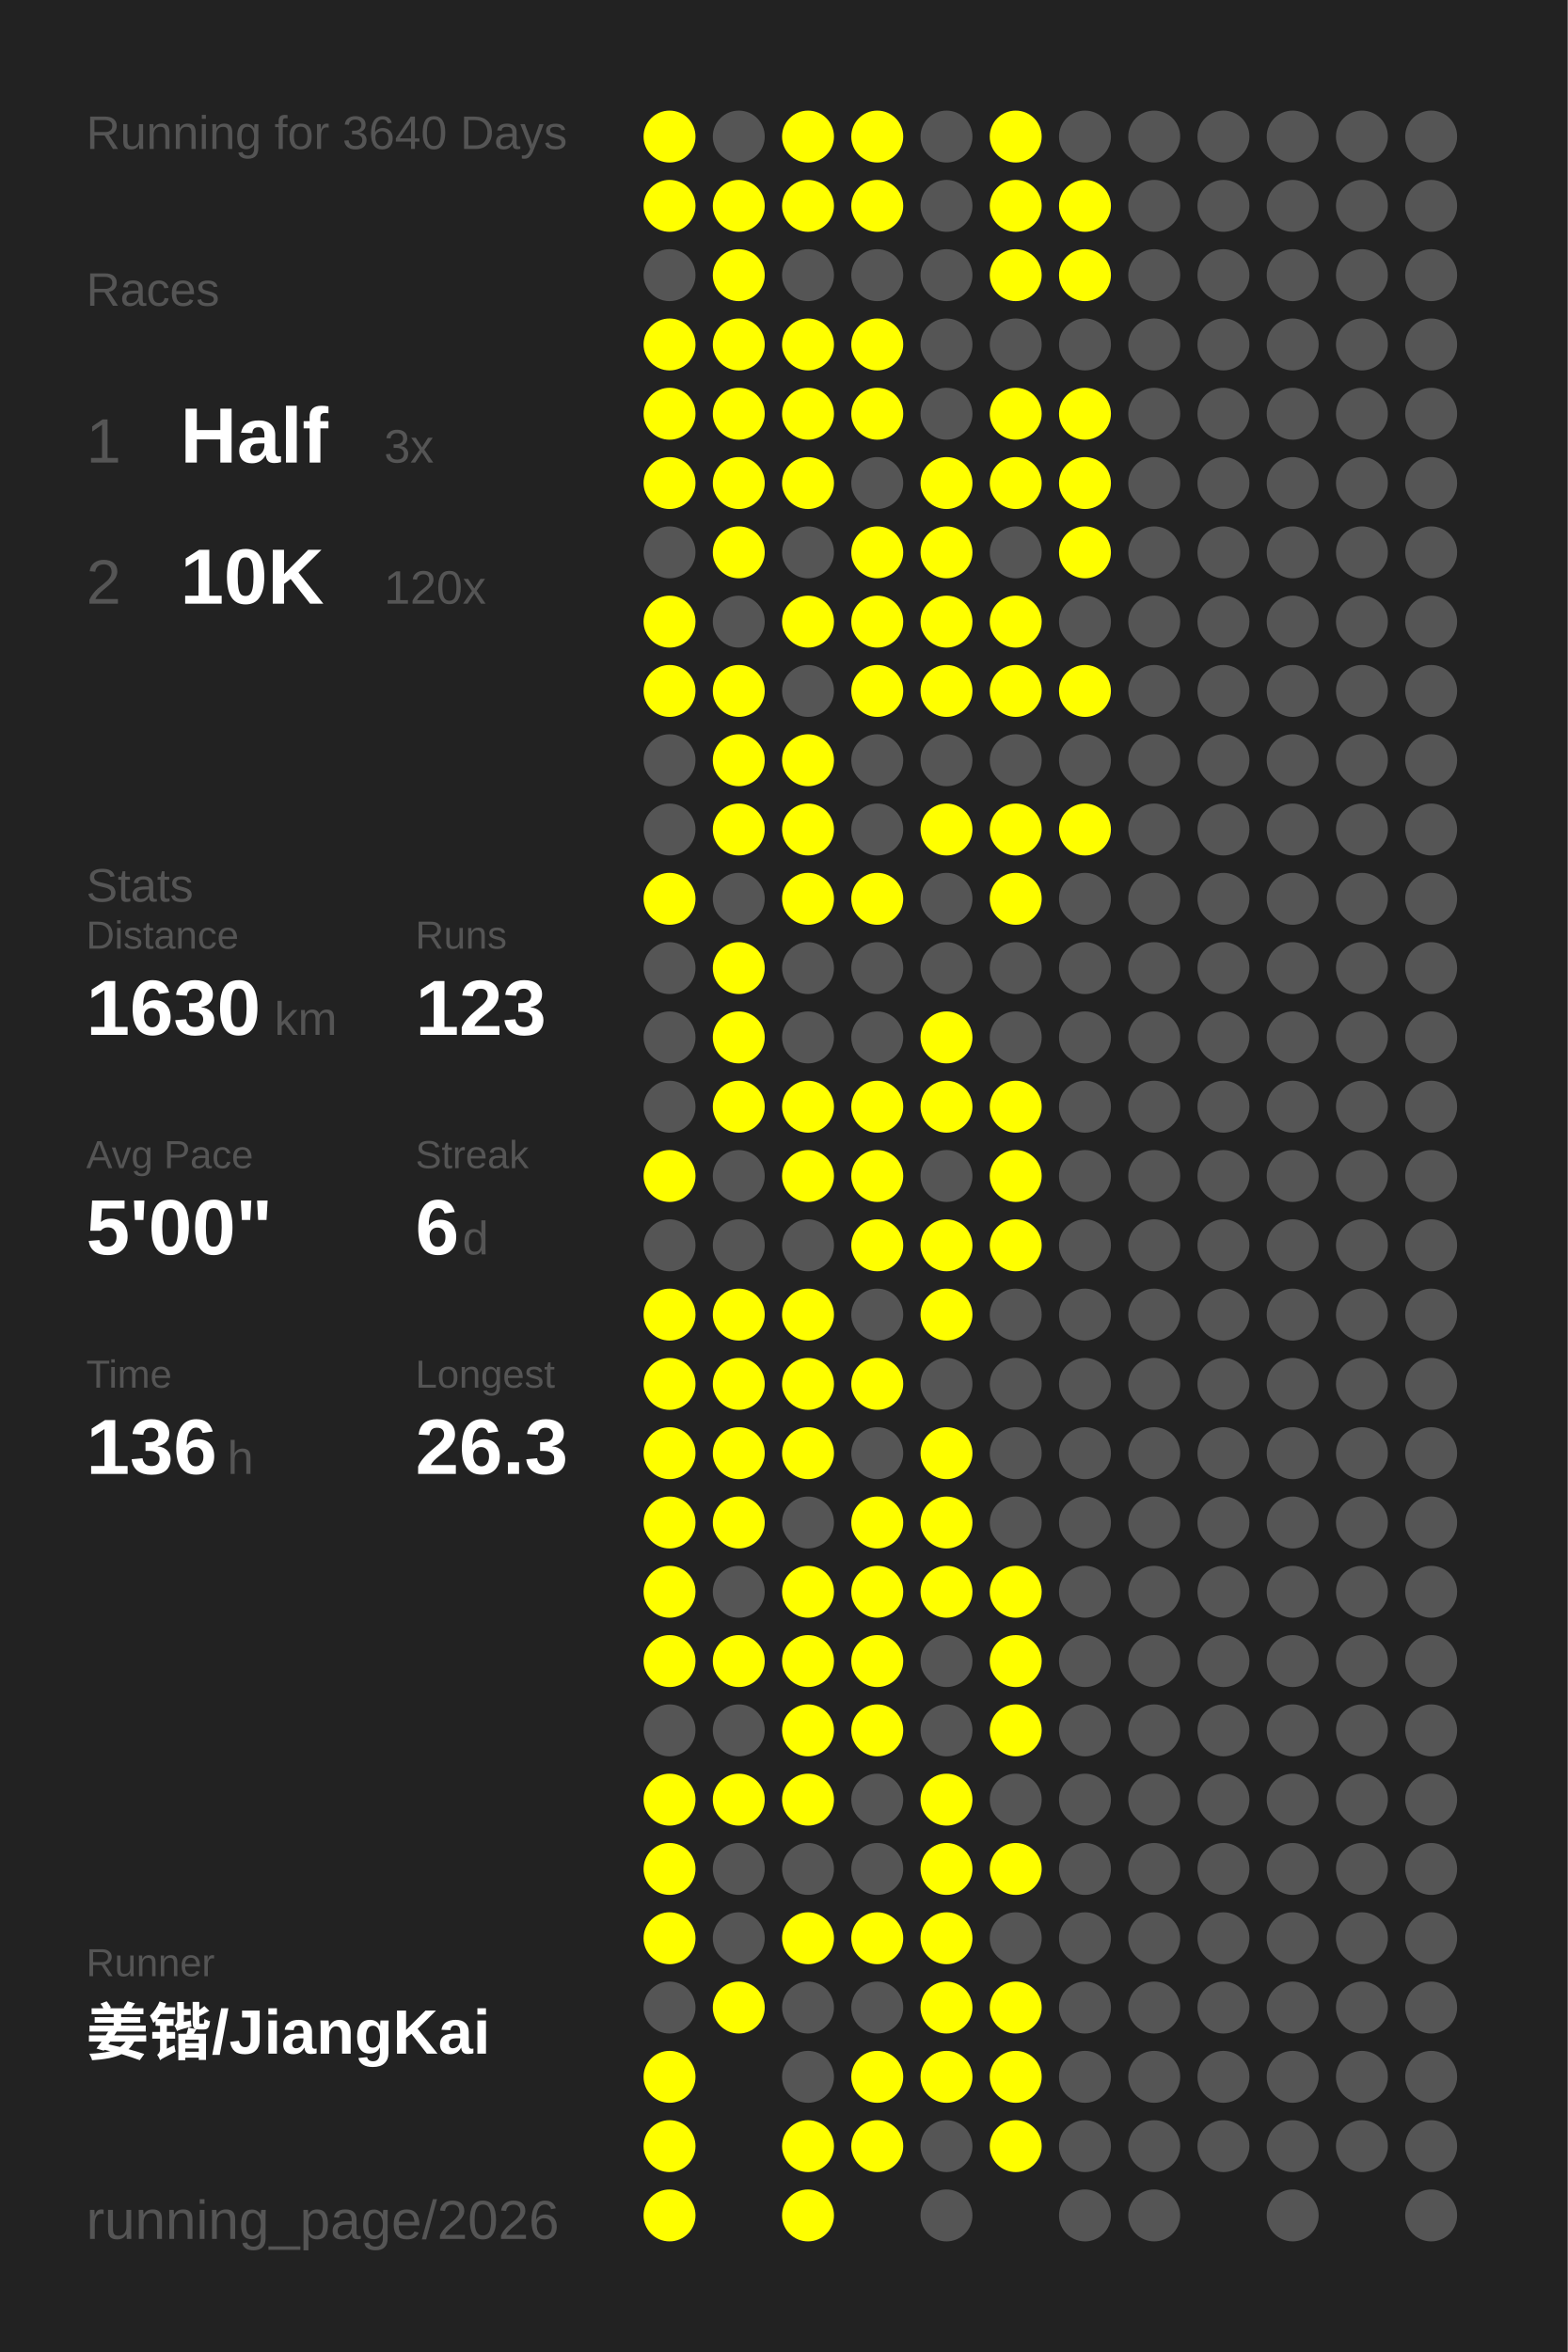
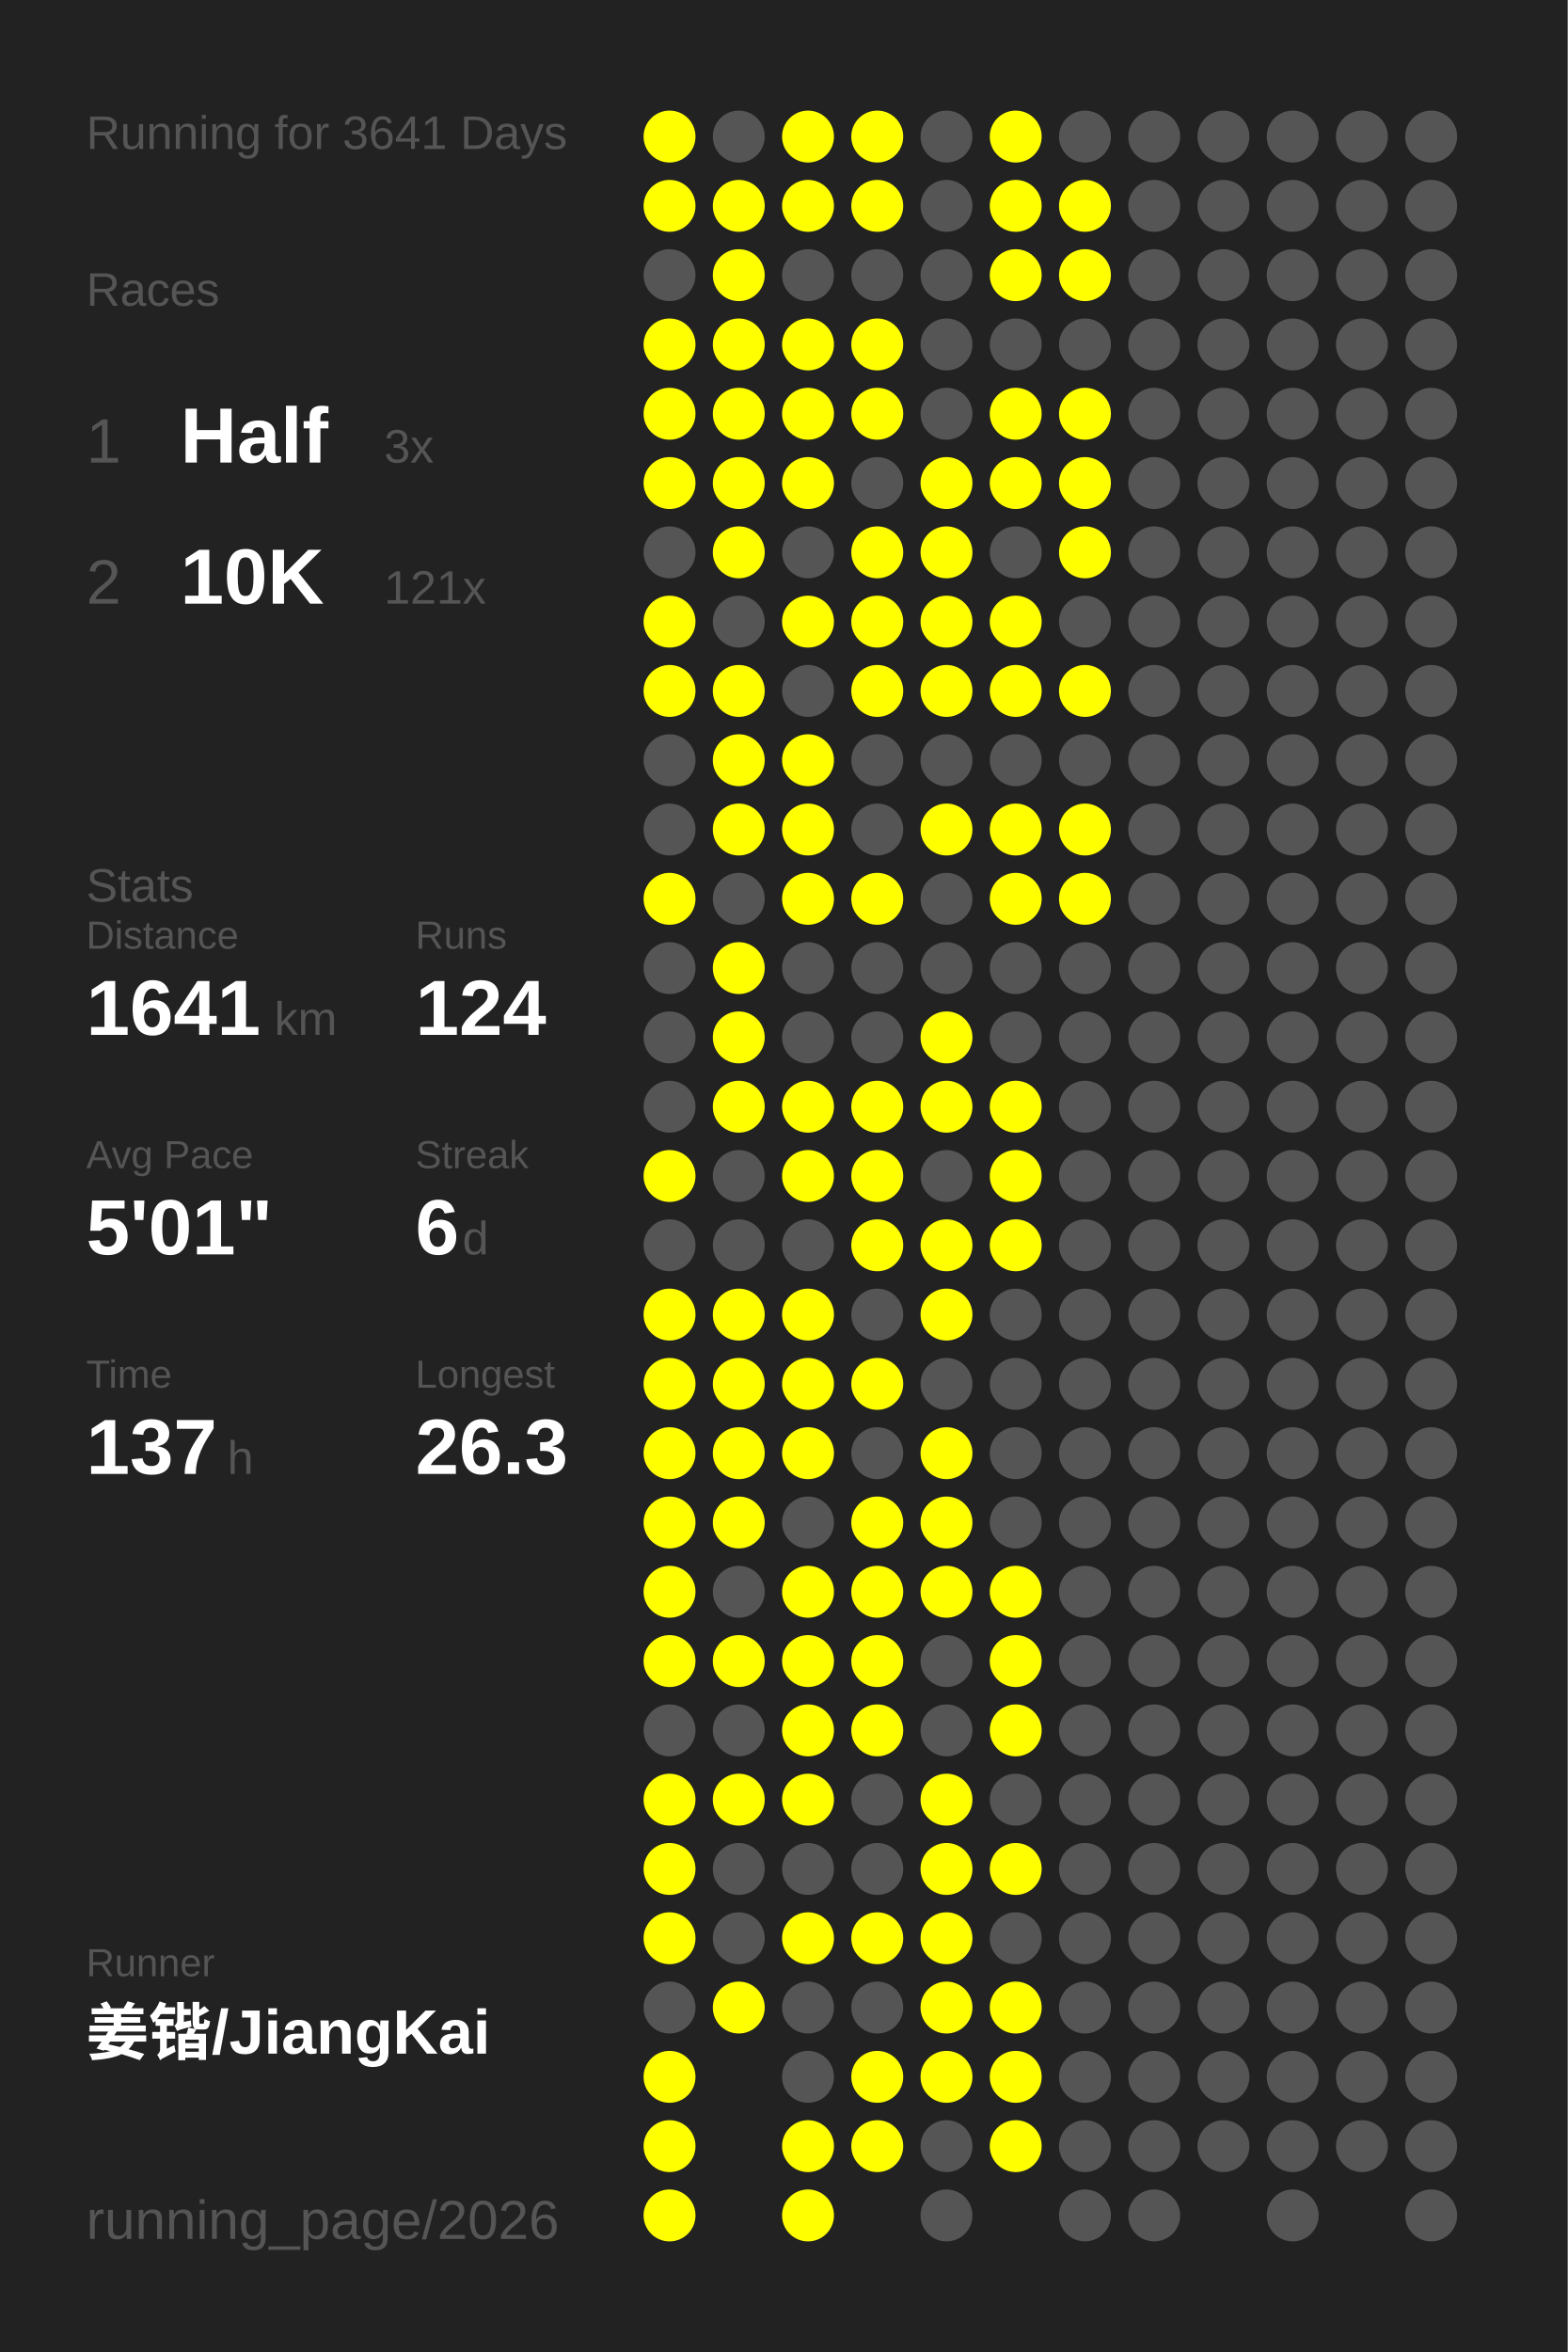
<svg xmlns="http://www.w3.org/2000/svg" baseProfile="full" height="300mm" version="1.1" viewBox="0,0,200,300" width="200mm">
  <defs />
  <rect fill="#222222" height="300" width="200" x="0" y="0" />
-   <text fill="#555555" style="font-size:6px; font-family:Arial;" x="11" y="19">Running for 3640 Days</text>
+   <text fill="#555555" style="font-size:6px; font-family:Arial;" x="11" y="19">Running for 3641 Days</text>
  <text fill="#555555" style="font-size:6px; font-family:Arial;" x="11" y="39">Races</text>
  <text fill="#555555" style="font-size:8px; font-family:Arial;" x="11" y="59">1</text>
  <text fill="#FFFFFF" style="font-size:10px; font-family:Arial; font-weight:bold;" x="23" y="59">Half</text>
  <text fill="#555555" style="font-size:6px; font-family:Arial;" x="49" y="59">3x</text>
  <text fill="#555555" style="font-size:8px; font-family:Arial;" x="11" y="77">2</text>
  <text fill="#FFFFFF" style="font-size:10px; font-family:Arial; font-weight:bold;" x="23" y="77">10K</text>
-   <text fill="#555555" style="font-size:6px; font-family:Arial;" x="49" y="77">120x</text>
+   <text fill="#555555" style="font-size:6px; font-family:Arial;" x="49" y="77">121x</text>
  <text fill="#555555" style="font-size:6px; font-family:Arial;" x="11" y="115">Stats</text>
  <text fill="#555555" style="font-size:5px; font-family:Arial;" x="11" y="121">Distance</text>
-   <text fill="#FFFFFF" style="font-size:10px; font-family:Arial; font-weight:bold;" x="11" y="132">1630</text>
+   <text fill="#FFFFFF" style="font-size:10px; font-family:Arial; font-weight:bold;" x="11" y="132">1641</text>
  <text fill="#555555" style="font-size:6px; font-family:Arial;" x="35" y="132">km</text>
  <text fill="#555555" style="font-size:5px; font-family:Arial;" x="53" y="121">Runs</text>
-   <text fill="#FFFFFF" style="font-size:10px; font-family:Arial; font-weight:bold;" x="53" y="132">123</text>
+   <text fill="#FFFFFF" style="font-size:10px; font-family:Arial; font-weight:bold;" x="53" y="132">124</text>
  <text fill="#555555" style="font-size:5px; font-family:Arial;" x="11" y="149">Avg Pace</text>
-   <text fill="#FFFFFF" style="font-size:10px; font-family:Arial; font-weight:bold;" x="11" y="160">5'00"</text>
+   <text fill="#FFFFFF" style="font-size:10px; font-family:Arial; font-weight:bold;" x="11" y="160">5'01"</text>
  <text fill="#555555" style="font-size:5px; font-family:Arial;" x="53" y="149">Streak</text>
  <text fill="#FFFFFF" style="font-size:10px; font-family:Arial; font-weight:bold;" x="53" y="160">6</text>
  <text fill="#555555" style="font-size:6px; font-family:Arial;" x="59" y="160">d</text>
  <text fill="#555555" style="font-size:5px; font-family:Arial;" x="11" y="177">Time</text>
-   <text fill="#FFFFFF" style="font-size:10px; font-family:Arial; font-weight:bold;" x="11" y="188">136</text>
+   <text fill="#FFFFFF" style="font-size:10px; font-family:Arial; font-weight:bold;" x="11" y="188">137</text>
  <text fill="#555555" style="font-size:6px; font-family:Arial;" x="29" y="188">h</text>
  <text fill="#555555" style="font-size:5px; font-family:Arial;" x="53" y="177">Longest</text>
  <text fill="#FFFFFF" style="font-size:10px; font-family:Arial; font-weight:bold;" x="53" y="188">26.3</text>
  <text fill="#555555" style="font-size:5px; font-family:Arial;" x="11" y="252.065">Runner</text>
  <text fill="#FFFFFF" style="font-size:8px; font-family:Arial; font-weight:bold;" x="11" y="262.065">姜锴/JiangKai</text>
  <text fill="#555555" style="font-size:7px; font-family:Arial;" x="11" y="285.581">running_page/2026</text>
  <circle cx="85.417" cy="17.419" fill="#FFFF00" r="3.312" />
  <circle cx="85.417" cy="26.258" fill="#FFFF00" r="3.312" />
  <circle cx="85.417" cy="35.097" fill="#555555" r="3.312" />
  <circle cx="85.417" cy="43.935" fill="#FFFF00" r="3.312" />
  <circle cx="85.417" cy="52.774" fill="#FFFF00" r="3.312" />
  <circle cx="85.417" cy="61.613" fill="#FFFF00" r="3.312" />
  <circle cx="85.417" cy="70.452" fill="#555555" r="3.312" />
  <circle cx="85.417" cy="79.29" fill="#FFFF00" r="3.312" />
  <circle cx="85.417" cy="88.129" fill="#FFFF00" r="3.312" />
  <circle cx="85.417" cy="96.968" fill="#555555" r="3.312" />
  <circle cx="85.417" cy="105.806" fill="#555555" r="3.312" />
  <circle cx="85.417" cy="114.645" fill="#FFFF00" r="3.312" />
  <circle cx="85.417" cy="123.484" fill="#555555" r="3.312" />
  <circle cx="85.417" cy="132.323" fill="#555555" r="3.312" />
  <circle cx="85.417" cy="141.161" fill="#555555" r="3.312" />
  <circle cx="85.417" cy="150" fill="#FFFF00" r="3.312" />
  <circle cx="85.417" cy="158.839" fill="#555555" r="3.312" />
  <circle cx="85.417" cy="167.677" fill="#FFFF00" r="3.312" />
  <circle cx="85.417" cy="176.516" fill="#FFFF00" r="3.312" />
  <circle cx="85.417" cy="185.355" fill="#FFFF00" r="3.312" />
  <circle cx="85.417" cy="194.194" fill="#FFFF00" r="3.312" />
  <circle cx="85.417" cy="203.032" fill="#FFFF00" r="3.312" />
  <circle cx="85.417" cy="211.871" fill="#FFFF00" r="3.312" />
  <circle cx="85.417" cy="220.71" fill="#555555" r="3.312" />
  <circle cx="85.417" cy="229.548" fill="#FFFF00" r="3.312" />
  <circle cx="85.417" cy="238.387" fill="#FFFF00" r="3.312" />
  <circle cx="85.417" cy="247.226" fill="#FFFF00" r="3.312" />
  <circle cx="85.417" cy="256.065" fill="#555555" r="3.312" />
  <circle cx="85.417" cy="264.903" fill="#FFFF00" r="3.312" />
  <circle cx="85.417" cy="273.742" fill="#FFFF00" r="3.312" />
  <circle cx="85.417" cy="282.581" fill="#FFFF00" r="3.312" />
  <circle cx="94.25" cy="17.419" fill="#555555" r="3.312" />
  <circle cx="94.25" cy="26.258" fill="#FFFF00" r="3.312" />
  <circle cx="94.25" cy="35.097" fill="#FFFF00" r="3.312" />
  <circle cx="94.25" cy="43.935" fill="#FFFF00" r="3.312" />
  <circle cx="94.25" cy="52.774" fill="#FFFF00" r="3.312" />
  <circle cx="94.25" cy="61.613" fill="#FFFF00" r="3.312" />
  <circle cx="94.25" cy="70.452" fill="#FFFF00" r="3.312" />
  <circle cx="94.25" cy="79.29" fill="#555555" r="3.312" />
  <circle cx="94.25" cy="88.129" fill="#FFFF00" r="3.312" />
  <circle cx="94.25" cy="96.968" fill="#FFFF00" r="3.312" />
  <circle cx="94.25" cy="105.806" fill="#FFFF00" r="3.312" />
  <circle cx="94.25" cy="114.645" fill="#555555" r="3.312" />
  <circle cx="94.25" cy="123.484" fill="#FFFF00" r="3.312" />
  <circle cx="94.25" cy="132.323" fill="#FFFF00" r="3.312" />
  <circle cx="94.25" cy="141.161" fill="#FFFF00" r="3.312" />
  <circle cx="94.25" cy="150" fill="#555555" r="3.312" />
  <circle cx="94.25" cy="158.839" fill="#555555" r="3.312" />
  <circle cx="94.25" cy="167.677" fill="#FFFF00" r="3.312" />
  <circle cx="94.25" cy="176.516" fill="#FFFF00" r="3.312" />
  <circle cx="94.25" cy="185.355" fill="#FFFF00" r="3.312" />
  <circle cx="94.25" cy="194.194" fill="#FFFF00" r="3.312" />
  <circle cx="94.25" cy="203.032" fill="#555555" r="3.312" />
  <circle cx="94.25" cy="211.871" fill="#FFFF00" r="3.312" />
  <circle cx="94.25" cy="220.71" fill="#555555" r="3.312" />
  <circle cx="94.25" cy="229.548" fill="#FFFF00" r="3.312" />
  <circle cx="94.25" cy="238.387" fill="#555555" r="3.312" />
  <circle cx="94.25" cy="247.226" fill="#555555" r="3.312" />
  <circle cx="94.25" cy="256.065" fill="#FFFF00" r="3.312" />
  <circle cx="103.083" cy="17.419" fill="#FFFF00" r="3.312" />
  <circle cx="103.083" cy="26.258" fill="#FFFF00" r="3.312" />
  <circle cx="103.083" cy="35.097" fill="#555555" r="3.312" />
  <circle cx="103.083" cy="43.935" fill="#FFFF00" r="3.312" />
  <circle cx="103.083" cy="52.774" fill="#FFFF00" r="3.312" />
  <circle cx="103.083" cy="61.613" fill="#FFFF00" r="3.312" />
  <circle cx="103.083" cy="70.452" fill="#555555" r="3.312" />
  <circle cx="103.083" cy="79.29" fill="#FFFF00" r="3.312" />
  <circle cx="103.083" cy="88.129" fill="#555555" r="3.312" />
  <circle cx="103.083" cy="96.968" fill="#FFFF00" r="3.312" />
  <circle cx="103.083" cy="105.806" fill="#FFFF00" r="3.312" />
  <circle cx="103.083" cy="114.645" fill="#FFFF00" r="3.312" />
  <circle cx="103.083" cy="123.484" fill="#555555" r="3.312" />
  <circle cx="103.083" cy="132.323" fill="#555555" r="3.312" />
  <circle cx="103.083" cy="141.161" fill="#FFFF00" r="3.312" />
  <circle cx="103.083" cy="150" fill="#FFFF00" r="3.312" />
  <circle cx="103.083" cy="158.839" fill="#555555" r="3.312" />
  <circle cx="103.083" cy="167.677" fill="#FFFF00" r="3.312" />
  <circle cx="103.083" cy="176.516" fill="#FFFF00" r="3.312" />
  <circle cx="103.083" cy="185.355" fill="#FFFF00" r="3.312" />
  <circle cx="103.083" cy="194.194" fill="#555555" r="3.312" />
  <circle cx="103.083" cy="203.032" fill="#FFFF00" r="3.312" />
  <circle cx="103.083" cy="211.871" fill="#FFFF00" r="3.312" />
  <circle cx="103.083" cy="220.71" fill="#FFFF00" r="3.312" />
  <circle cx="103.083" cy="229.548" fill="#FFFF00" r="3.312" />
  <circle cx="103.083" cy="238.387" fill="#555555" r="3.312" />
  <circle cx="103.083" cy="247.226" fill="#FFFF00" r="3.312" />
  <circle cx="103.083" cy="256.065" fill="#555555" r="3.312" />
  <circle cx="103.083" cy="264.903" fill="#555555" r="3.312" />
  <circle cx="103.083" cy="273.742" fill="#FFFF00" r="3.312" />
  <circle cx="103.083" cy="282.581" fill="#FFFF00" r="3.312" />
  <circle cx="111.917" cy="17.419" fill="#FFFF00" r="3.312" />
  <circle cx="111.917" cy="26.258" fill="#FFFF00" r="3.312" />
  <circle cx="111.917" cy="35.097" fill="#555555" r="3.312" />
  <circle cx="111.917" cy="43.935" fill="#FFFF00" r="3.312" />
  <circle cx="111.917" cy="52.774" fill="#FFFF00" r="3.312" />
  <circle cx="111.917" cy="61.613" fill="#555555" r="3.312" />
  <circle cx="111.917" cy="70.452" fill="#FFFF00" r="3.312" />
  <circle cx="111.917" cy="79.29" fill="#FFFF00" r="3.312" />
  <circle cx="111.917" cy="88.129" fill="#FFFF00" r="3.312" />
  <circle cx="111.917" cy="96.968" fill="#555555" r="3.312" />
  <circle cx="111.917" cy="105.806" fill="#555555" r="3.312" />
  <circle cx="111.917" cy="114.645" fill="#FFFF00" r="3.312" />
  <circle cx="111.917" cy="123.484" fill="#555555" r="3.312" />
  <circle cx="111.917" cy="132.323" fill="#555555" r="3.312" />
  <circle cx="111.917" cy="141.161" fill="#FFFF00" r="3.312" />
  <circle cx="111.917" cy="150" fill="#FFFF00" r="3.312" />
  <circle cx="111.917" cy="158.839" fill="#FFFF00" r="3.312" />
  <circle cx="111.917" cy="167.677" fill="#555555" r="3.312" />
  <circle cx="111.917" cy="176.516" fill="#FFFF00" r="3.312" />
  <circle cx="111.917" cy="185.355" fill="#555555" r="3.312" />
  <circle cx="111.917" cy="194.194" fill="#FFFF00" r="3.312" />
  <circle cx="111.917" cy="203.032" fill="#FFFF00" r="3.312" />
  <circle cx="111.917" cy="211.871" fill="#FFFF00" r="3.312" />
  <circle cx="111.917" cy="220.71" fill="#FFFF00" r="3.312" />
  <circle cx="111.917" cy="229.548" fill="#555555" r="3.312" />
  <circle cx="111.917" cy="238.387" fill="#555555" r="3.312" />
  <circle cx="111.917" cy="247.226" fill="#FFFF00" r="3.312" />
  <circle cx="111.917" cy="256.065" fill="#555555" r="3.312" />
  <circle cx="111.917" cy="264.903" fill="#FFFF00" r="3.312" />
  <circle cx="111.917" cy="273.742" fill="#FFFF00" r="3.312" />
  <circle cx="120.75" cy="17.419" fill="#555555" r="3.312" />
  <circle cx="120.75" cy="26.258" fill="#555555" r="3.312" />
  <circle cx="120.75" cy="35.097" fill="#555555" r="3.312" />
  <circle cx="120.75" cy="43.935" fill="#555555" r="3.312" />
  <circle cx="120.75" cy="52.774" fill="#555555" r="3.312" />
  <circle cx="120.75" cy="61.613" fill="#FFFF00" r="3.312" />
  <circle cx="120.75" cy="70.452" fill="#FFFF00" r="3.312" />
  <circle cx="120.75" cy="79.29" fill="#FFFF00" r="3.312" />
  <circle cx="120.75" cy="88.129" fill="#FFFF00" r="3.312" />
  <circle cx="120.75" cy="96.968" fill="#555555" r="3.312" />
  <circle cx="120.75" cy="105.806" fill="#FFFF00" r="3.312" />
  <circle cx="120.75" cy="114.645" fill="#555555" r="3.312" />
  <circle cx="120.75" cy="123.484" fill="#555555" r="3.312" />
  <circle cx="120.75" cy="132.323" fill="#FFFF00" r="3.312" />
  <circle cx="120.75" cy="141.161" fill="#FFFF00" r="3.312" />
  <circle cx="120.75" cy="150" fill="#555555" r="3.312" />
  <circle cx="120.75" cy="158.839" fill="#FFFF00" r="3.312" />
  <circle cx="120.75" cy="167.677" fill="#FFFF00" r="3.312" />
  <circle cx="120.75" cy="176.516" fill="#555555" r="3.312" />
  <circle cx="120.75" cy="185.355" fill="#FFFF00" r="3.312" />
  <circle cx="120.75" cy="194.194" fill="#FFFF00" r="3.312" />
  <circle cx="120.75" cy="203.032" fill="#FFFF00" r="3.312" />
  <circle cx="120.75" cy="211.871" fill="#555555" r="3.312" />
  <circle cx="120.75" cy="220.71" fill="#555555" r="3.312" />
  <circle cx="120.75" cy="229.548" fill="#FFFF00" r="3.312" />
  <circle cx="120.75" cy="238.387" fill="#FFFF00" r="3.312" />
  <circle cx="120.75" cy="247.226" fill="#FFFF00" r="3.312" />
  <circle cx="120.75" cy="256.065" fill="#FFFF00" r="3.312" />
  <circle cx="120.75" cy="264.903" fill="#FFFF00" r="3.312" />
  <circle cx="120.75" cy="273.742" fill="#555555" r="3.312" />
  <circle cx="120.75" cy="282.581" fill="#555555" r="3.312" />
  <circle cx="129.583" cy="17.419" fill="#FFFF00" r="3.312" />
  <circle cx="129.583" cy="26.258" fill="#FFFF00" r="3.312" />
  <circle cx="129.583" cy="35.097" fill="#FFFF00" r="3.312" />
  <circle cx="129.583" cy="43.935" fill="#555555" r="3.312" />
  <circle cx="129.583" cy="52.774" fill="#FFFF00" r="3.312" />
  <circle cx="129.583" cy="61.613" fill="#FFFF00" r="3.312" />
  <circle cx="129.583" cy="70.452" fill="#555555" r="3.312" />
  <circle cx="129.583" cy="79.29" fill="#FFFF00" r="3.312" />
  <circle cx="129.583" cy="88.129" fill="#FFFF00" r="3.312" />
  <circle cx="129.583" cy="96.968" fill="#555555" r="3.312" />
  <circle cx="129.583" cy="105.806" fill="#FFFF00" r="3.312" />
  <circle cx="129.583" cy="114.645" fill="#FFFF00" r="3.312" />
  <circle cx="129.583" cy="123.484" fill="#555555" r="3.312" />
  <circle cx="129.583" cy="132.323" fill="#555555" r="3.312" />
  <circle cx="129.583" cy="141.161" fill="#FFFF00" r="3.312" />
  <circle cx="129.583" cy="150" fill="#FFFF00" r="3.312" />
  <circle cx="129.583" cy="158.839" fill="#FFFF00" r="3.312" />
  <circle cx="129.583" cy="167.677" fill="#555555" r="3.312" />
  <circle cx="129.583" cy="176.516" fill="#555555" r="3.312" />
  <circle cx="129.583" cy="185.355" fill="#555555" r="3.312" />
  <circle cx="129.583" cy="194.194" fill="#555555" r="3.312" />
  <circle cx="129.583" cy="203.032" fill="#FFFF00" r="3.312" />
  <circle cx="129.583" cy="211.871" fill="#FFFF00" r="3.312" />
  <circle cx="129.583" cy="220.71" fill="#FFFF00" r="3.312" />
  <circle cx="129.583" cy="229.548" fill="#555555" r="3.312" />
  <circle cx="129.583" cy="238.387" fill="#FFFF00" r="3.312" />
  <circle cx="129.583" cy="247.226" fill="#555555" r="3.312" />
  <circle cx="129.583" cy="256.065" fill="#FFFF00" r="3.312" />
  <circle cx="129.583" cy="264.903" fill="#FFFF00" r="3.312" />
  <circle cx="129.583" cy="273.742" fill="#FFFF00" r="3.312" />
  <circle cx="138.417" cy="17.419" fill="#555555" r="3.312" />
  <circle cx="138.417" cy="26.258" fill="#FFFF00" r="3.312" />
  <circle cx="138.417" cy="35.097" fill="#FFFF00" r="3.312" />
  <circle cx="138.417" cy="43.935" fill="#555555" r="3.312" />
  <circle cx="138.417" cy="52.774" fill="#FFFF00" r="3.312" />
  <circle cx="138.417" cy="61.613" fill="#FFFF00" r="3.312" />
  <circle cx="138.417" cy="70.452" fill="#FFFF00" r="3.312" />
  <circle cx="138.417" cy="79.29" fill="#555555" r="3.312" />
  <circle cx="138.417" cy="88.129" fill="#FFFF00" r="3.312" />
  <circle cx="138.417" cy="96.968" fill="#555555" r="3.312" />
  <circle cx="138.417" cy="105.806" fill="#FFFF00" r="3.312" />
-   <circle cx="138.417" cy="114.645" fill="#555555" r="3.312" />
+   <circle cx="138.417" cy="114.645" fill="#FFFF00" r="3.312" />
  <circle cx="138.417" cy="123.484" fill="#555555" r="3.312" />
  <circle cx="138.417" cy="132.323" fill="#555555" r="3.312" />
  <circle cx="138.417" cy="141.161" fill="#555555" r="3.312" />
  <circle cx="138.417" cy="150" fill="#555555" r="3.312" />
  <circle cx="138.417" cy="158.839" fill="#555555" r="3.312" />
  <circle cx="138.417" cy="167.677" fill="#555555" r="3.312" />
  <circle cx="138.417" cy="176.516" fill="#555555" r="3.312" />
  <circle cx="138.417" cy="185.355" fill="#555555" r="3.312" />
  <circle cx="138.417" cy="194.194" fill="#555555" r="3.312" />
  <circle cx="138.417" cy="203.032" fill="#555555" r="3.312" />
  <circle cx="138.417" cy="211.871" fill="#555555" r="3.312" />
  <circle cx="138.417" cy="220.71" fill="#555555" r="3.312" />
  <circle cx="138.417" cy="229.548" fill="#555555" r="3.312" />
  <circle cx="138.417" cy="238.387" fill="#555555" r="3.312" />
  <circle cx="138.417" cy="247.226" fill="#555555" r="3.312" />
  <circle cx="138.417" cy="256.065" fill="#555555" r="3.312" />
  <circle cx="138.417" cy="264.903" fill="#555555" r="3.312" />
  <circle cx="138.417" cy="273.742" fill="#555555" r="3.312" />
  <circle cx="138.417" cy="282.581" fill="#555555" r="3.312" />
  <circle cx="147.25" cy="17.419" fill="#555555" r="3.312" />
  <circle cx="147.25" cy="26.258" fill="#555555" r="3.312" />
  <circle cx="147.25" cy="35.097" fill="#555555" r="3.312" />
  <circle cx="147.25" cy="43.935" fill="#555555" r="3.312" />
  <circle cx="147.25" cy="52.774" fill="#555555" r="3.312" />
  <circle cx="147.25" cy="61.613" fill="#555555" r="3.312" />
  <circle cx="147.25" cy="70.452" fill="#555555" r="3.312" />
  <circle cx="147.25" cy="79.29" fill="#555555" r="3.312" />
  <circle cx="147.25" cy="88.129" fill="#555555" r="3.312" />
  <circle cx="147.25" cy="96.968" fill="#555555" r="3.312" />
  <circle cx="147.25" cy="105.806" fill="#555555" r="3.312" />
  <circle cx="147.25" cy="114.645" fill="#555555" r="3.312" />
  <circle cx="147.25" cy="123.484" fill="#555555" r="3.312" />
  <circle cx="147.25" cy="132.323" fill="#555555" r="3.312" />
  <circle cx="147.25" cy="141.161" fill="#555555" r="3.312" />
  <circle cx="147.25" cy="150" fill="#555555" r="3.312" />
  <circle cx="147.25" cy="158.839" fill="#555555" r="3.312" />
  <circle cx="147.25" cy="167.677" fill="#555555" r="3.312" />
  <circle cx="147.25" cy="176.516" fill="#555555" r="3.312" />
  <circle cx="147.25" cy="185.355" fill="#555555" r="3.312" />
  <circle cx="147.25" cy="194.194" fill="#555555" r="3.312" />
  <circle cx="147.25" cy="203.032" fill="#555555" r="3.312" />
  <circle cx="147.25" cy="211.871" fill="#555555" r="3.312" />
  <circle cx="147.25" cy="220.71" fill="#555555" r="3.312" />
  <circle cx="147.25" cy="229.548" fill="#555555" r="3.312" />
  <circle cx="147.25" cy="238.387" fill="#555555" r="3.312" />
  <circle cx="147.25" cy="247.226" fill="#555555" r="3.312" />
  <circle cx="147.25" cy="256.065" fill="#555555" r="3.312" />
  <circle cx="147.25" cy="264.903" fill="#555555" r="3.312" />
  <circle cx="147.25" cy="273.742" fill="#555555" r="3.312" />
  <circle cx="147.25" cy="282.581" fill="#555555" r="3.312" />
  <circle cx="156.083" cy="17.419" fill="#555555" r="3.312" />
  <circle cx="156.083" cy="26.258" fill="#555555" r="3.312" />
  <circle cx="156.083" cy="35.097" fill="#555555" r="3.312" />
  <circle cx="156.083" cy="43.935" fill="#555555" r="3.312" />
  <circle cx="156.083" cy="52.774" fill="#555555" r="3.312" />
  <circle cx="156.083" cy="61.613" fill="#555555" r="3.312" />
  <circle cx="156.083" cy="70.452" fill="#555555" r="3.312" />
  <circle cx="156.083" cy="79.29" fill="#555555" r="3.312" />
  <circle cx="156.083" cy="88.129" fill="#555555" r="3.312" />
  <circle cx="156.083" cy="96.968" fill="#555555" r="3.312" />
  <circle cx="156.083" cy="105.806" fill="#555555" r="3.312" />
  <circle cx="156.083" cy="114.645" fill="#555555" r="3.312" />
  <circle cx="156.083" cy="123.484" fill="#555555" r="3.312" />
  <circle cx="156.083" cy="132.323" fill="#555555" r="3.312" />
  <circle cx="156.083" cy="141.161" fill="#555555" r="3.312" />
  <circle cx="156.083" cy="150" fill="#555555" r="3.312" />
  <circle cx="156.083" cy="158.839" fill="#555555" r="3.312" />
  <circle cx="156.083" cy="167.677" fill="#555555" r="3.312" />
  <circle cx="156.083" cy="176.516" fill="#555555" r="3.312" />
  <circle cx="156.083" cy="185.355" fill="#555555" r="3.312" />
  <circle cx="156.083" cy="194.194" fill="#555555" r="3.312" />
  <circle cx="156.083" cy="203.032" fill="#555555" r="3.312" />
  <circle cx="156.083" cy="211.871" fill="#555555" r="3.312" />
  <circle cx="156.083" cy="220.71" fill="#555555" r="3.312" />
  <circle cx="156.083" cy="229.548" fill="#555555" r="3.312" />
  <circle cx="156.083" cy="238.387" fill="#555555" r="3.312" />
  <circle cx="156.083" cy="247.226" fill="#555555" r="3.312" />
  <circle cx="156.083" cy="256.065" fill="#555555" r="3.312" />
  <circle cx="156.083" cy="264.903" fill="#555555" r="3.312" />
  <circle cx="156.083" cy="273.742" fill="#555555" r="3.312" />
  <circle cx="164.917" cy="17.419" fill="#555555" r="3.312" />
  <circle cx="164.917" cy="26.258" fill="#555555" r="3.312" />
  <circle cx="164.917" cy="35.097" fill="#555555" r="3.312" />
  <circle cx="164.917" cy="43.935" fill="#555555" r="3.312" />
  <circle cx="164.917" cy="52.774" fill="#555555" r="3.312" />
  <circle cx="164.917" cy="61.613" fill="#555555" r="3.312" />
  <circle cx="164.917" cy="70.452" fill="#555555" r="3.312" />
  <circle cx="164.917" cy="79.29" fill="#555555" r="3.312" />
  <circle cx="164.917" cy="88.129" fill="#555555" r="3.312" />
  <circle cx="164.917" cy="96.968" fill="#555555" r="3.312" />
  <circle cx="164.917" cy="105.806" fill="#555555" r="3.312" />
  <circle cx="164.917" cy="114.645" fill="#555555" r="3.312" />
  <circle cx="164.917" cy="123.484" fill="#555555" r="3.312" />
  <circle cx="164.917" cy="132.323" fill="#555555" r="3.312" />
  <circle cx="164.917" cy="141.161" fill="#555555" r="3.312" />
  <circle cx="164.917" cy="150" fill="#555555" r="3.312" />
  <circle cx="164.917" cy="158.839" fill="#555555" r="3.312" />
  <circle cx="164.917" cy="167.677" fill="#555555" r="3.312" />
  <circle cx="164.917" cy="176.516" fill="#555555" r="3.312" />
  <circle cx="164.917" cy="185.355" fill="#555555" r="3.312" />
  <circle cx="164.917" cy="194.194" fill="#555555" r="3.312" />
  <circle cx="164.917" cy="203.032" fill="#555555" r="3.312" />
  <circle cx="164.917" cy="211.871" fill="#555555" r="3.312" />
  <circle cx="164.917" cy="220.71" fill="#555555" r="3.312" />
  <circle cx="164.917" cy="229.548" fill="#555555" r="3.312" />
  <circle cx="164.917" cy="238.387" fill="#555555" r="3.312" />
  <circle cx="164.917" cy="247.226" fill="#555555" r="3.312" />
  <circle cx="164.917" cy="256.065" fill="#555555" r="3.312" />
  <circle cx="164.917" cy="264.903" fill="#555555" r="3.312" />
  <circle cx="164.917" cy="273.742" fill="#555555" r="3.312" />
  <circle cx="164.917" cy="282.581" fill="#555555" r="3.312" />
  <circle cx="173.75" cy="17.419" fill="#555555" r="3.312" />
  <circle cx="173.75" cy="26.258" fill="#555555" r="3.312" />
  <circle cx="173.75" cy="35.097" fill="#555555" r="3.312" />
  <circle cx="173.75" cy="43.935" fill="#555555" r="3.312" />
  <circle cx="173.75" cy="52.774" fill="#555555" r="3.312" />
  <circle cx="173.75" cy="61.613" fill="#555555" r="3.312" />
  <circle cx="173.75" cy="70.452" fill="#555555" r="3.312" />
  <circle cx="173.75" cy="79.29" fill="#555555" r="3.312" />
  <circle cx="173.75" cy="88.129" fill="#555555" r="3.312" />
  <circle cx="173.75" cy="96.968" fill="#555555" r="3.312" />
  <circle cx="173.75" cy="105.806" fill="#555555" r="3.312" />
  <circle cx="173.75" cy="114.645" fill="#555555" r="3.312" />
  <circle cx="173.75" cy="123.484" fill="#555555" r="3.312" />
  <circle cx="173.75" cy="132.323" fill="#555555" r="3.312" />
  <circle cx="173.75" cy="141.161" fill="#555555" r="3.312" />
  <circle cx="173.75" cy="150" fill="#555555" r="3.312" />
  <circle cx="173.75" cy="158.839" fill="#555555" r="3.312" />
  <circle cx="173.75" cy="167.677" fill="#555555" r="3.312" />
  <circle cx="173.75" cy="176.516" fill="#555555" r="3.312" />
  <circle cx="173.75" cy="185.355" fill="#555555" r="3.312" />
  <circle cx="173.75" cy="194.194" fill="#555555" r="3.312" />
  <circle cx="173.75" cy="203.032" fill="#555555" r="3.312" />
  <circle cx="173.75" cy="211.871" fill="#555555" r="3.312" />
  <circle cx="173.75" cy="220.71" fill="#555555" r="3.312" />
  <circle cx="173.75" cy="229.548" fill="#555555" r="3.312" />
  <circle cx="173.75" cy="238.387" fill="#555555" r="3.312" />
  <circle cx="173.75" cy="247.226" fill="#555555" r="3.312" />
  <circle cx="173.75" cy="256.065" fill="#555555" r="3.312" />
  <circle cx="173.75" cy="264.903" fill="#555555" r="3.312" />
  <circle cx="173.75" cy="273.742" fill="#555555" r="3.312" />
  <circle cx="182.583" cy="17.419" fill="#555555" r="3.312" />
  <circle cx="182.583" cy="26.258" fill="#555555" r="3.312" />
  <circle cx="182.583" cy="35.097" fill="#555555" r="3.312" />
  <circle cx="182.583" cy="43.935" fill="#555555" r="3.312" />
  <circle cx="182.583" cy="52.774" fill="#555555" r="3.312" />
  <circle cx="182.583" cy="61.613" fill="#555555" r="3.312" />
  <circle cx="182.583" cy="70.452" fill="#555555" r="3.312" />
  <circle cx="182.583" cy="79.29" fill="#555555" r="3.312" />
  <circle cx="182.583" cy="88.129" fill="#555555" r="3.312" />
  <circle cx="182.583" cy="96.968" fill="#555555" r="3.312" />
  <circle cx="182.583" cy="105.806" fill="#555555" r="3.312" />
  <circle cx="182.583" cy="114.645" fill="#555555" r="3.312" />
  <circle cx="182.583" cy="123.484" fill="#555555" r="3.312" />
  <circle cx="182.583" cy="132.323" fill="#555555" r="3.312" />
  <circle cx="182.583" cy="141.161" fill="#555555" r="3.312" />
  <circle cx="182.583" cy="150" fill="#555555" r="3.312" />
  <circle cx="182.583" cy="158.839" fill="#555555" r="3.312" />
  <circle cx="182.583" cy="167.677" fill="#555555" r="3.312" />
  <circle cx="182.583" cy="176.516" fill="#555555" r="3.312" />
  <circle cx="182.583" cy="185.355" fill="#555555" r="3.312" />
  <circle cx="182.583" cy="194.194" fill="#555555" r="3.312" />
  <circle cx="182.583" cy="203.032" fill="#555555" r="3.312" />
  <circle cx="182.583" cy="211.871" fill="#555555" r="3.312" />
  <circle cx="182.583" cy="220.71" fill="#555555" r="3.312" />
  <circle cx="182.583" cy="229.548" fill="#555555" r="3.312" />
  <circle cx="182.583" cy="238.387" fill="#555555" r="3.312" />
  <circle cx="182.583" cy="247.226" fill="#555555" r="3.312" />
  <circle cx="182.583" cy="256.065" fill="#555555" r="3.312" />
  <circle cx="182.583" cy="264.903" fill="#555555" r="3.312" />
  <circle cx="182.583" cy="273.742" fill="#555555" r="3.312" />
  <circle cx="182.583" cy="282.581" fill="#555555" r="3.312" />
</svg>
